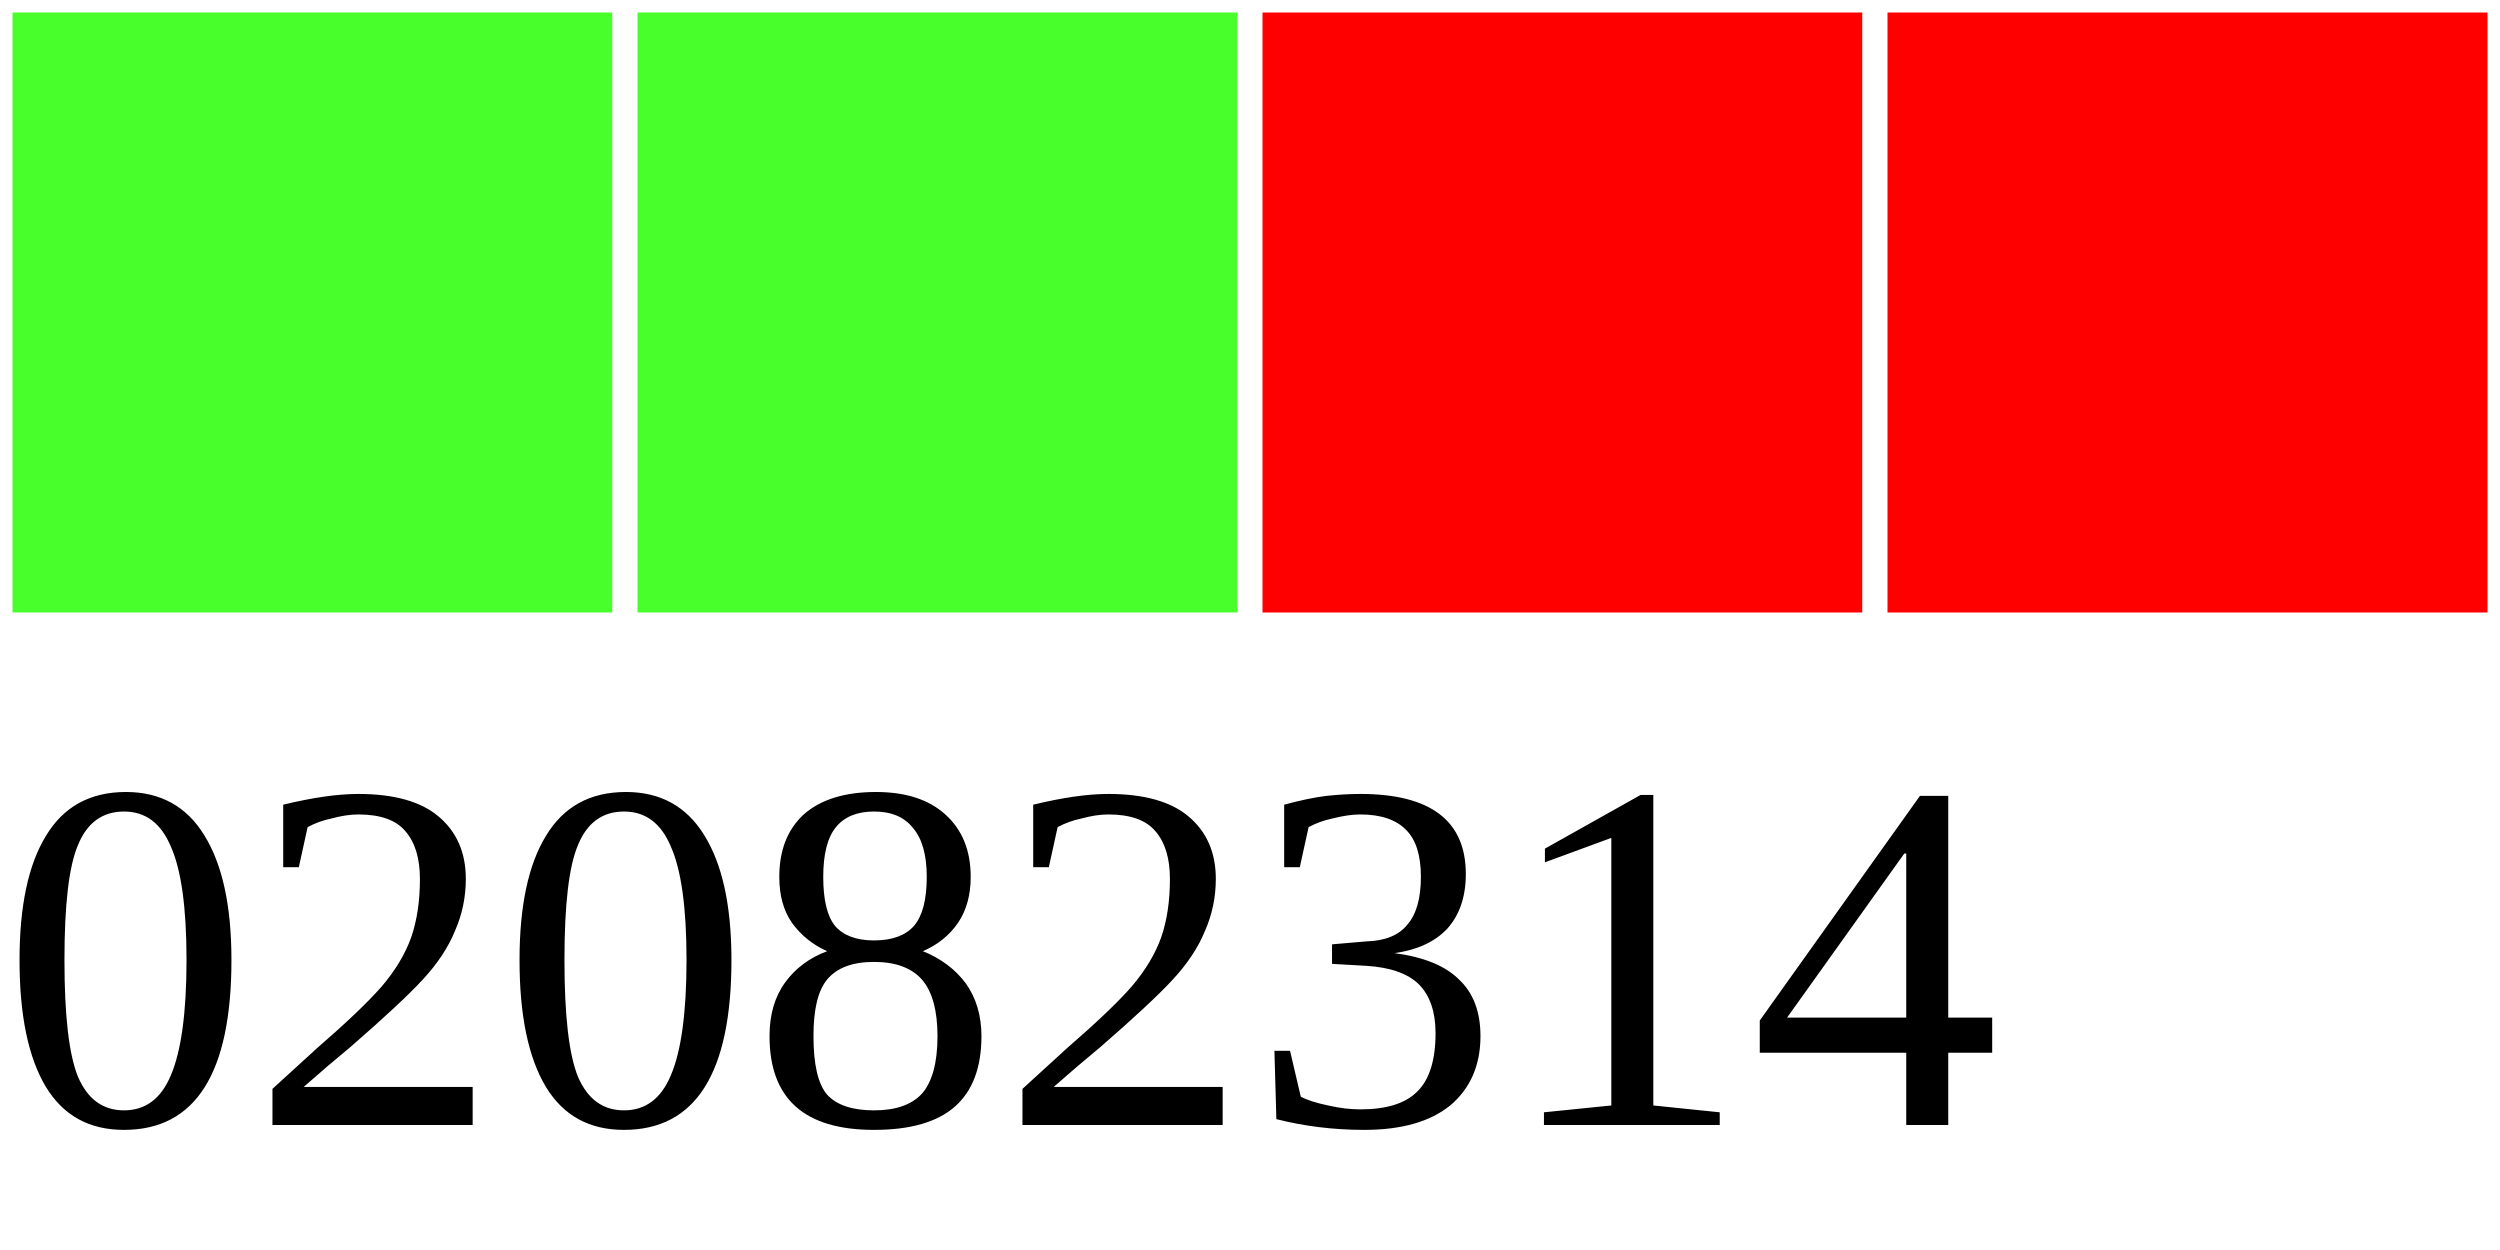
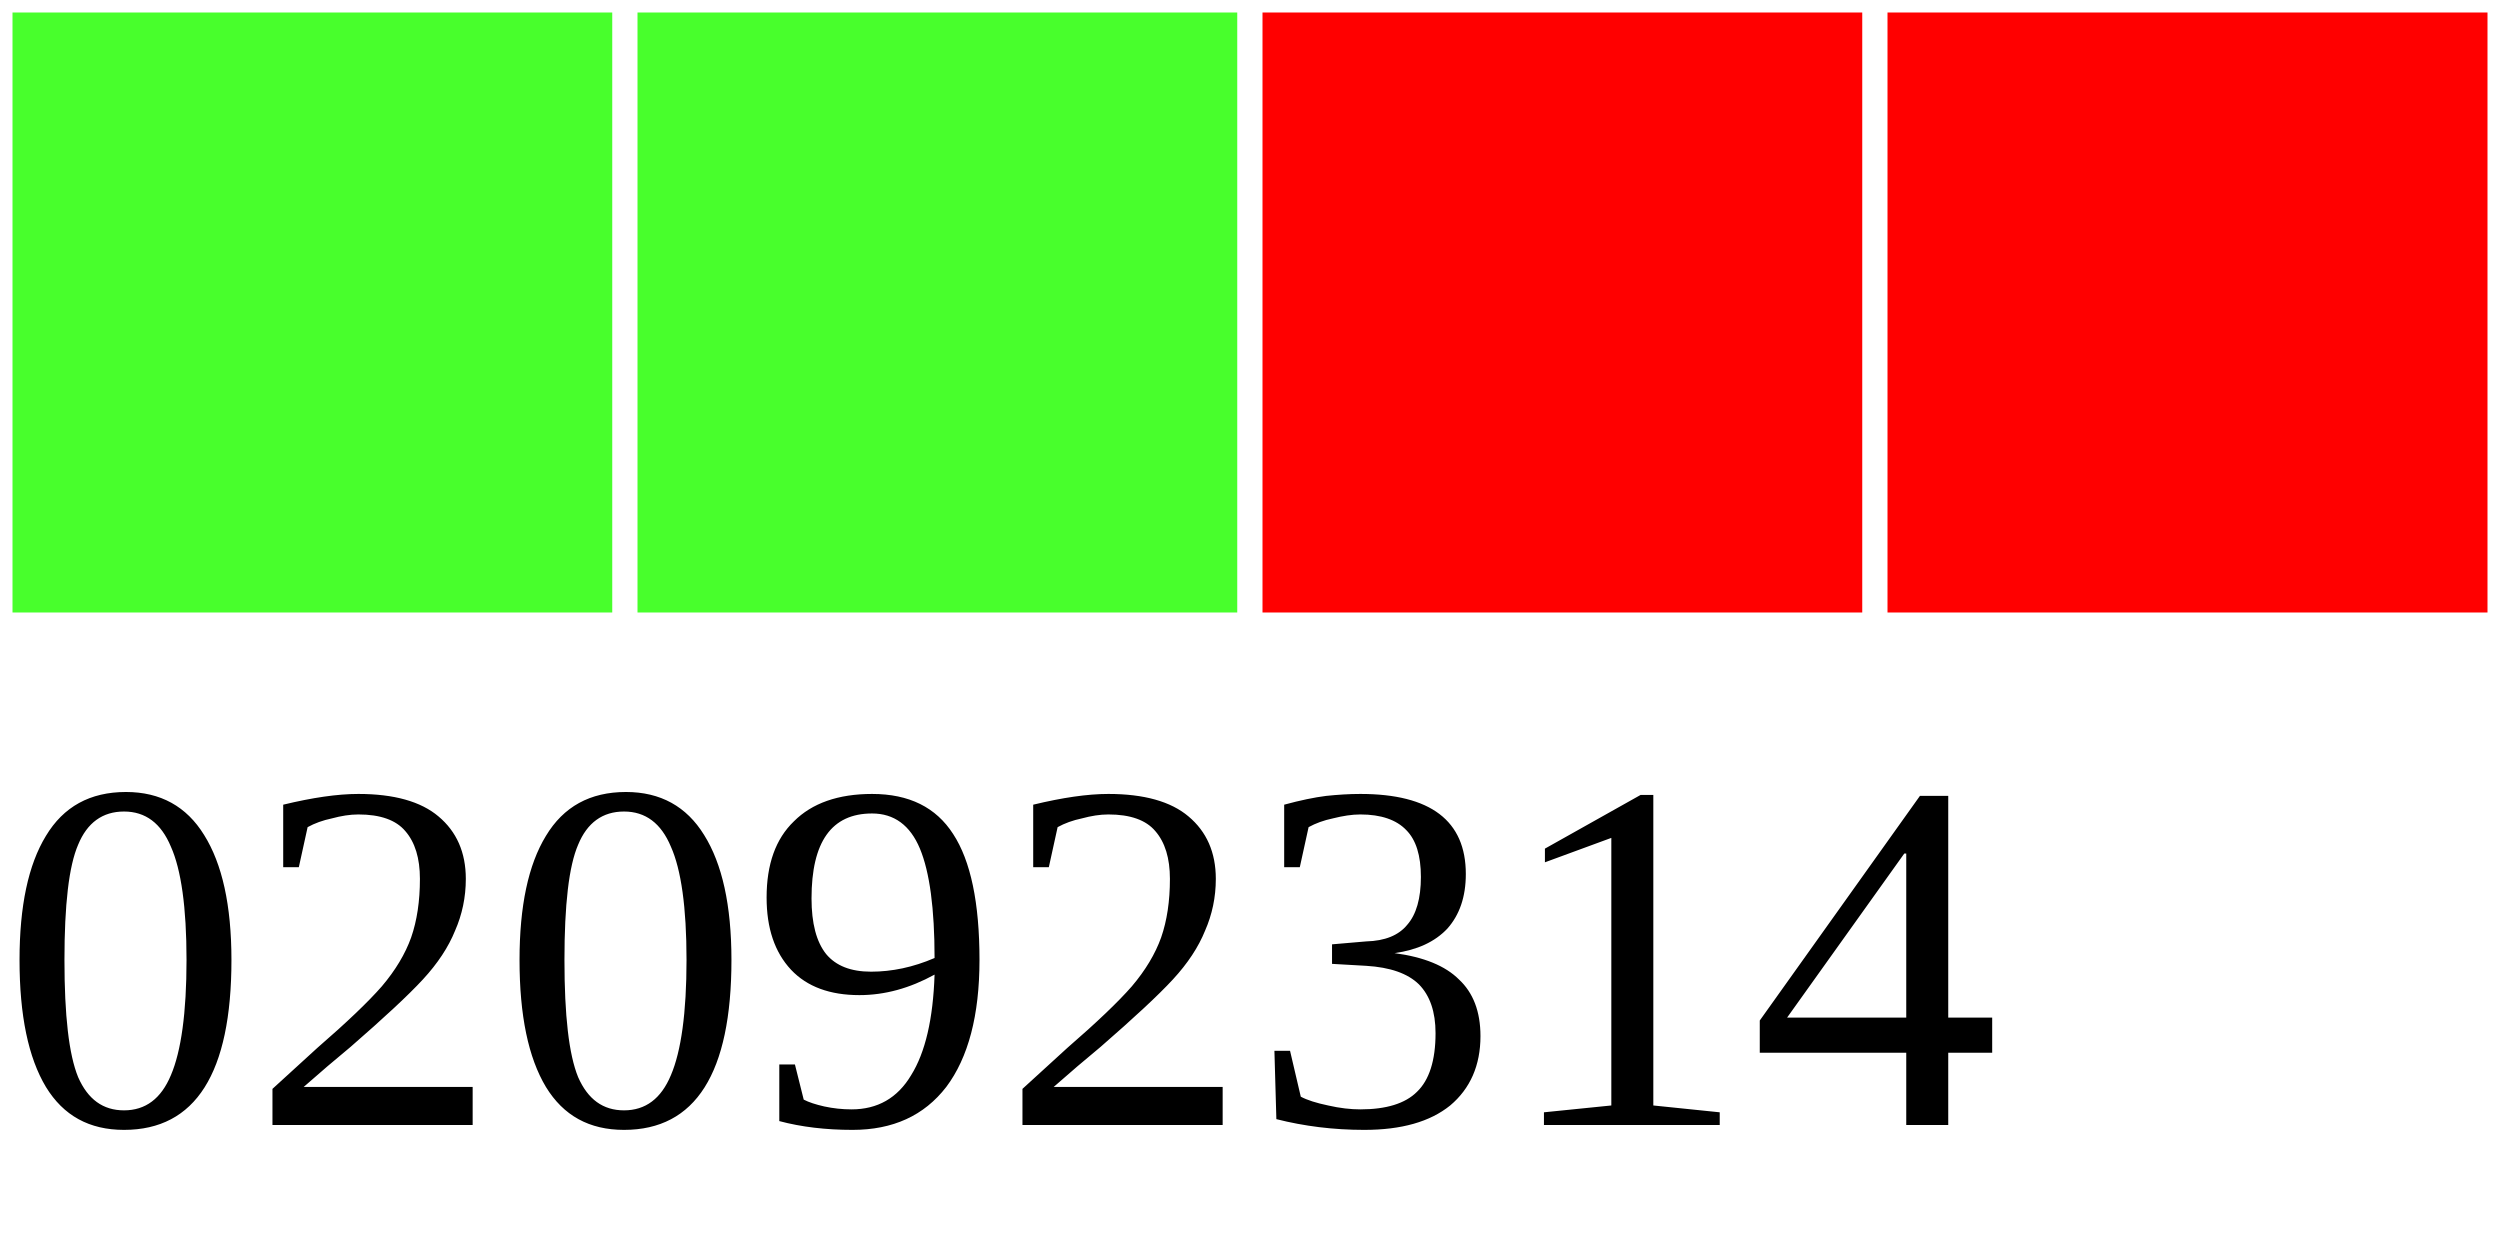
<svg xmlns="http://www.w3.org/2000/svg" width="40" height="20">
  <g>
    <rect width="10" height="10" style="fill:#48FF2C;stroke-width:0.4;stroke:rgb(255,255,255)" x="0" />
    <rect width="10" height="10" style="fill:#48FF2C;stroke-width:0.4;stroke:rgb(255,255,255)" x="10" />
    <rect width="10" height="10" style="fill:#FF0000;stroke-width:0.4;stroke:rgb(255,255,255)" x="20" />
    <rect width="10" height="10" style="fill:#FF0000;stroke-width:0.4;stroke:rgb(255,255,255)" x="30" />
-     <text x="0" y="18" fill="black" font-size="8">02082314</text>
+     <text x="0" y="18" fill="black" font-size="8">02092314</text>
  </g>
</svg>
